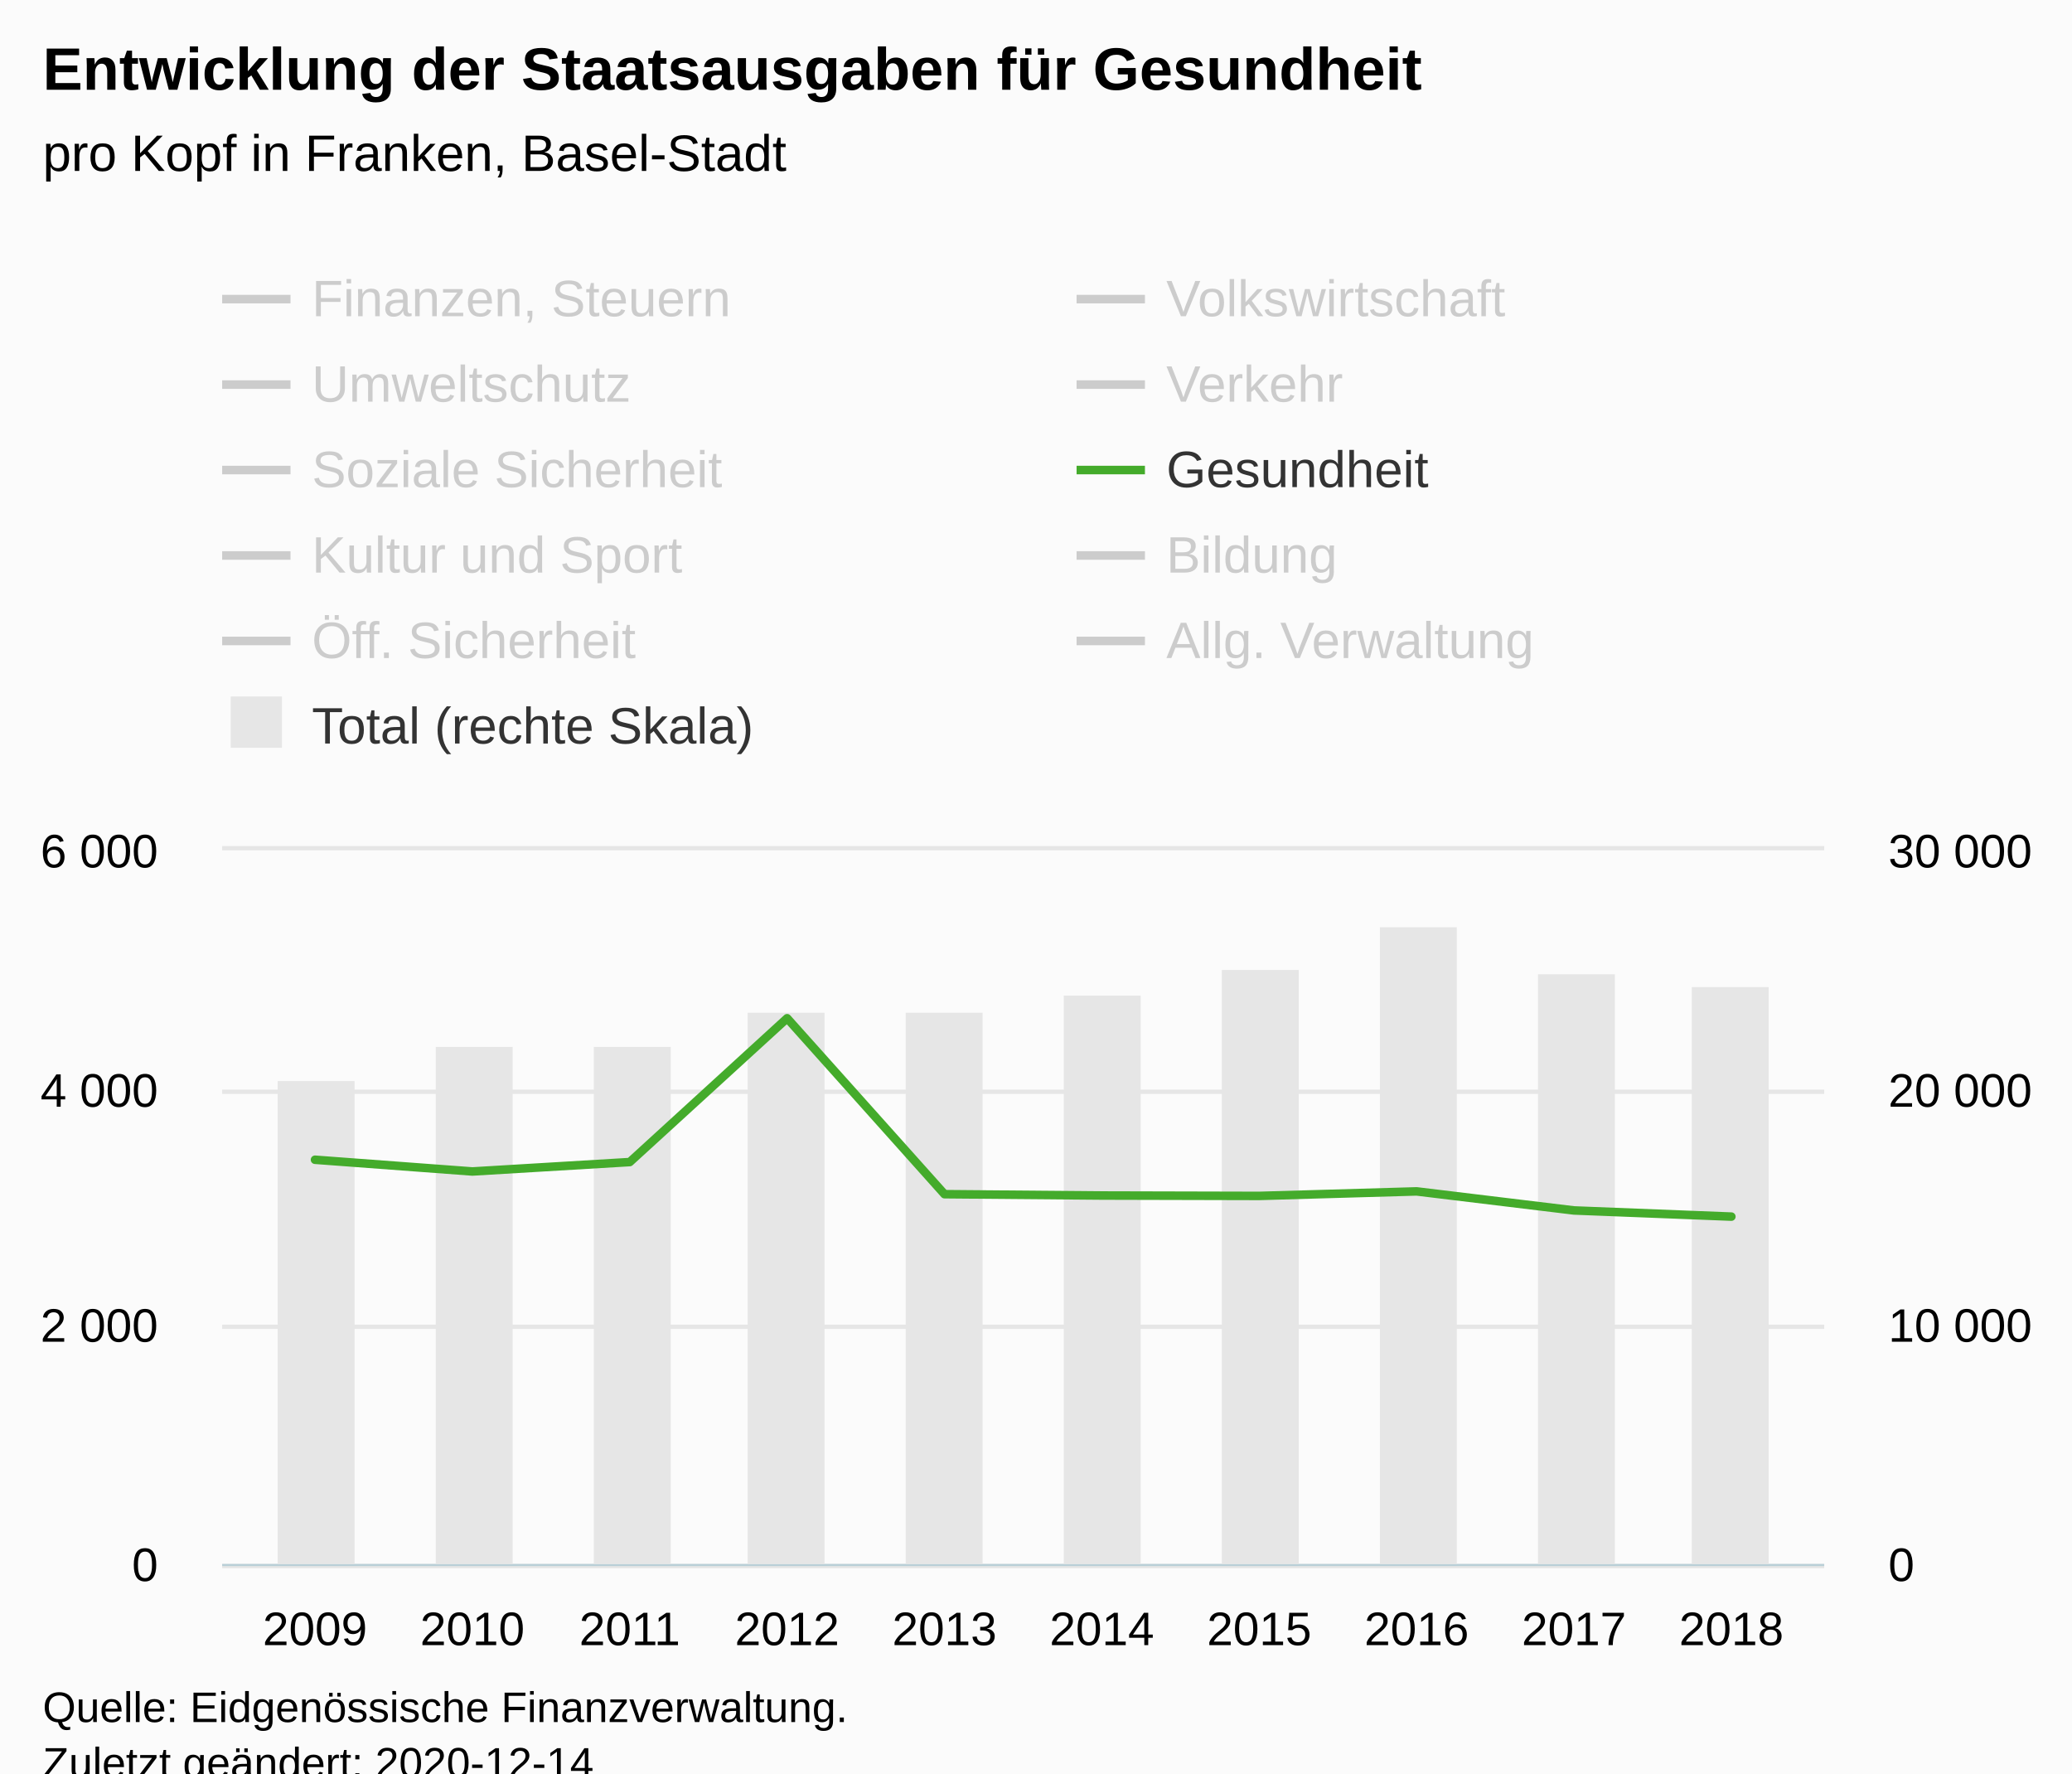
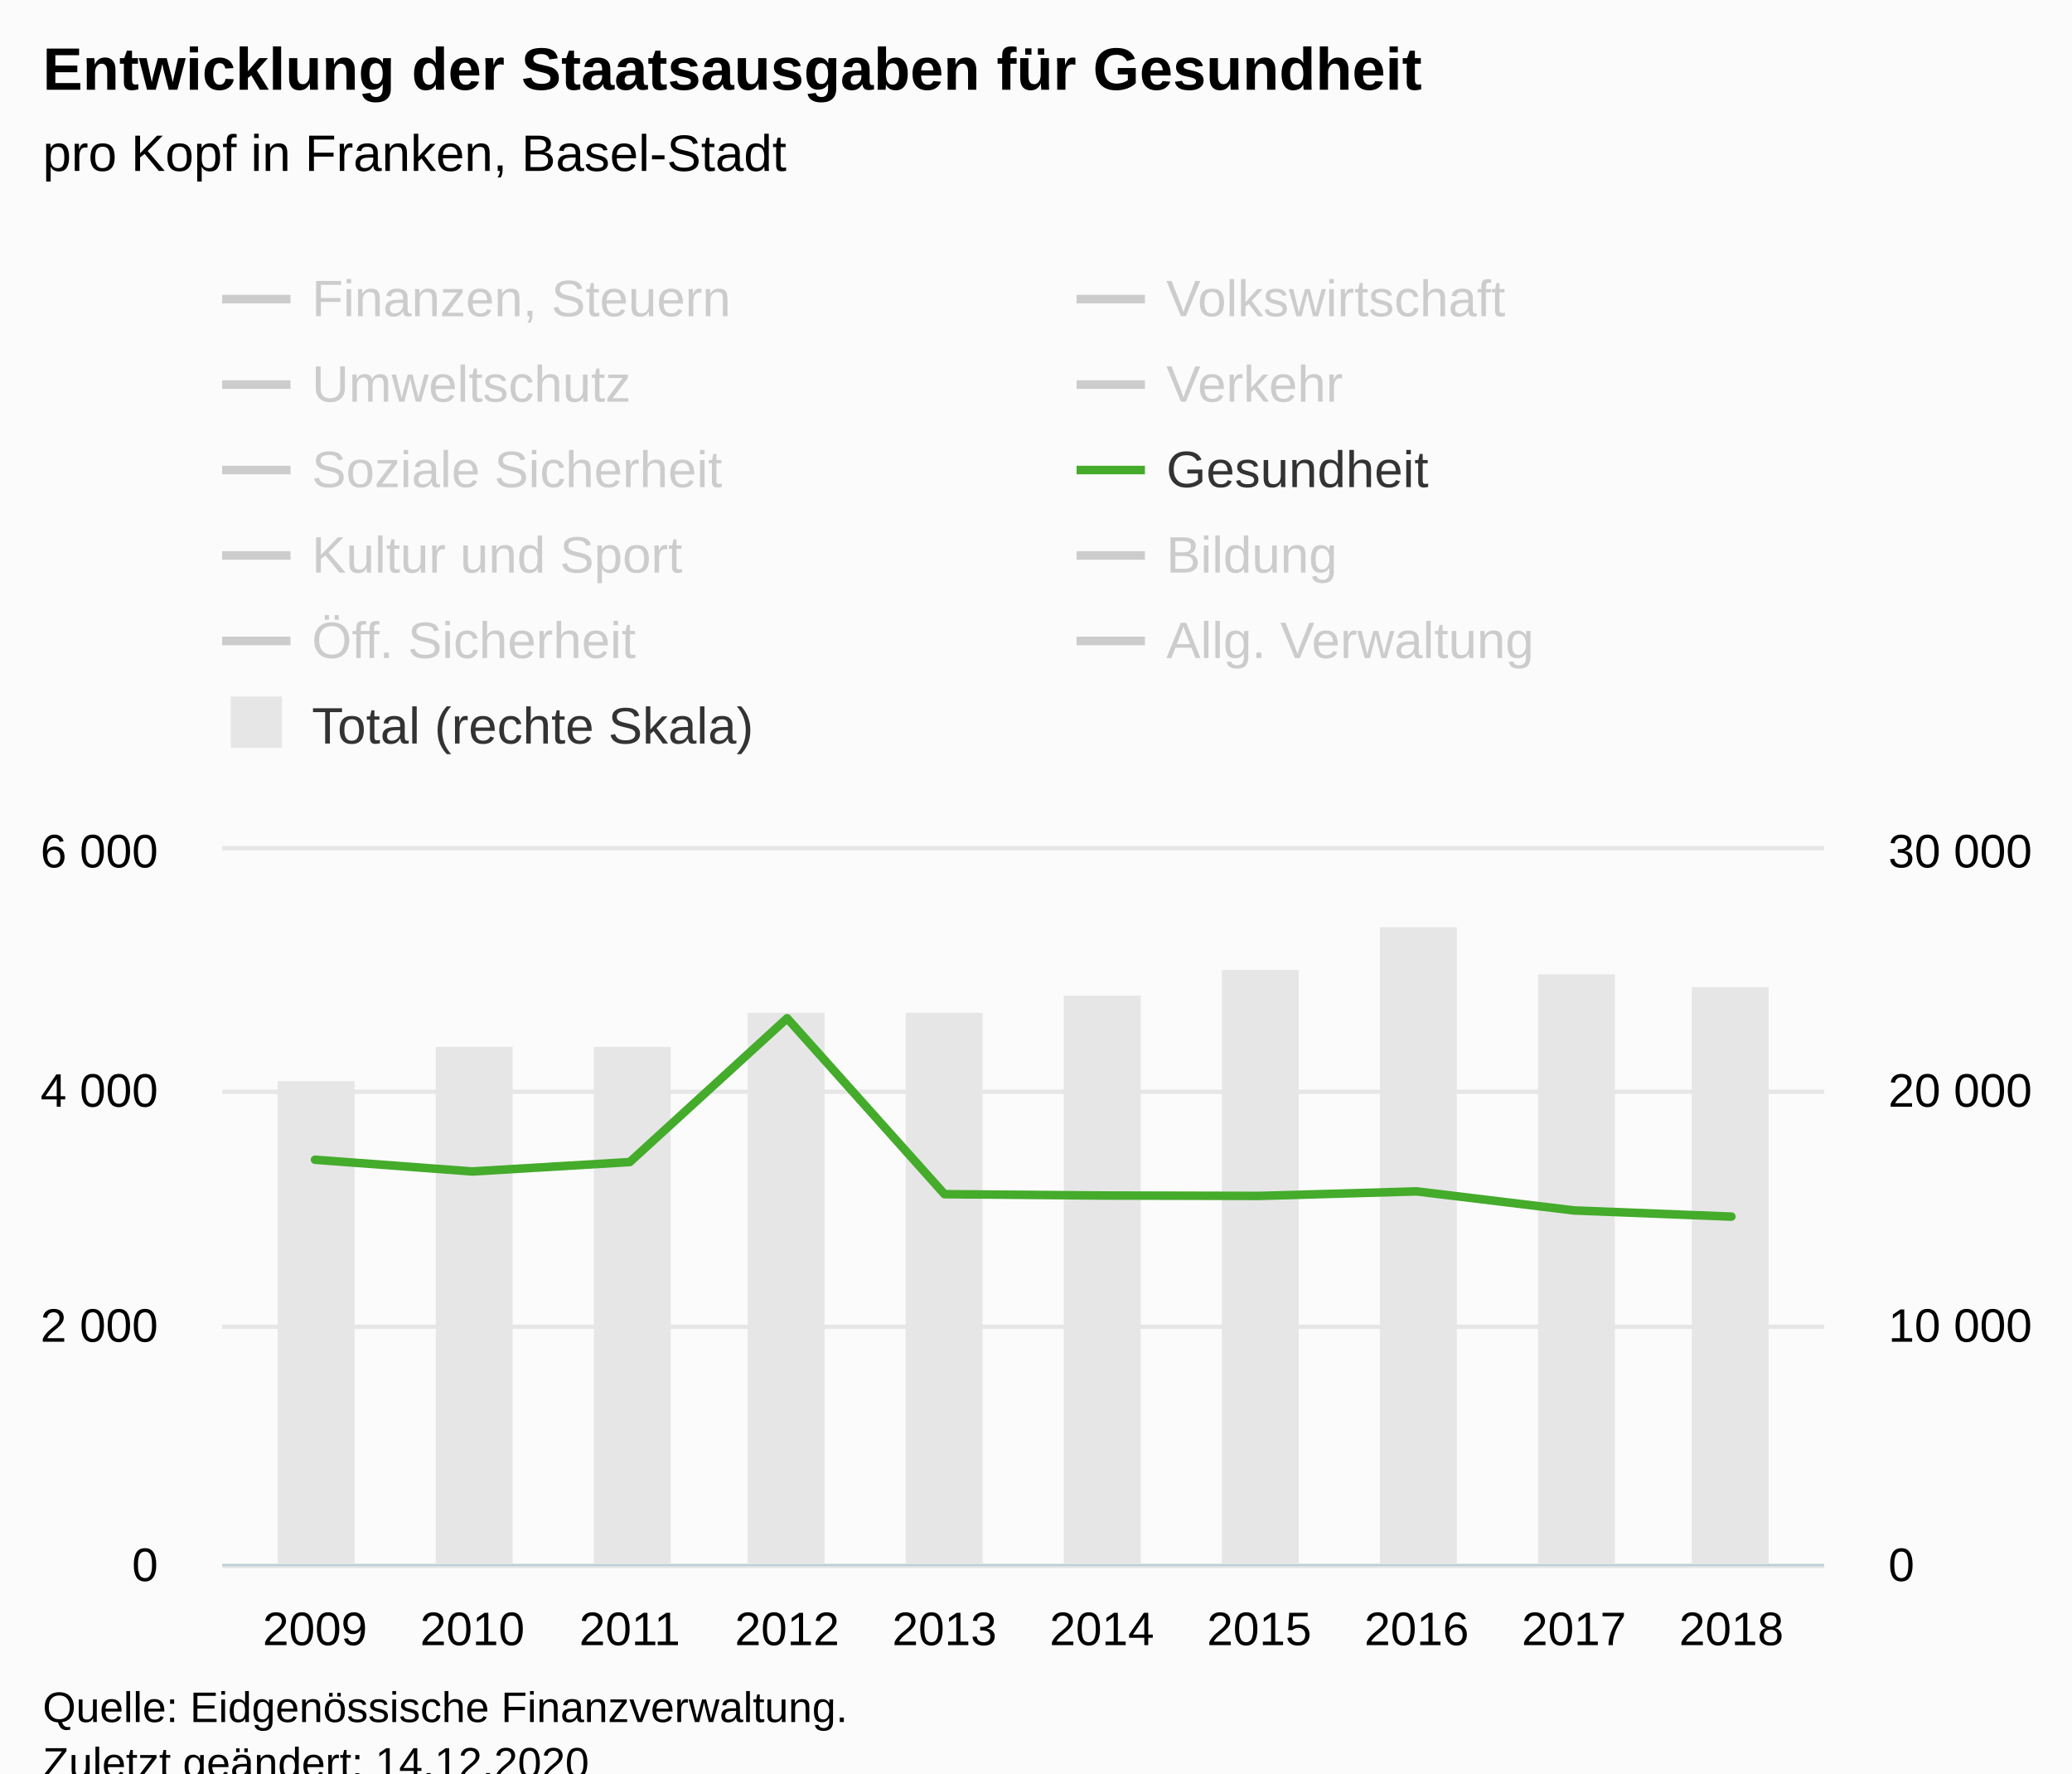
<svg xmlns="http://www.w3.org/2000/svg" version="1.1" class="highcharts-root" style="font-family:Arial;font-size:12px;" viewBox="0 0 485 415">
  <defs>
-     <clipPath id="highcharts-9ipzebi-119-">
+     <clipPath id="highcharts-4bvy7e8-119-">
      <rect x="0" y="0" width="375" height="167" fill="none" />
    </clipPath>
-     <clipPath id="highcharts-9ipzebi-130-">
+     <clipPath id="highcharts-4bvy7e8-130-">
      <rect x="0" y="0" width="375" height="167" fill="none" />
    </clipPath>
-     <clipPath id="highcharts-9ipzebi-141-">
+     <clipPath id="highcharts-4bvy7e8-141-">
      <rect x="0" y="0" width="375" height="167" fill="none" />
    </clipPath>
-     <clipPath id="highcharts-9ipzebi-232-">
+     <clipPath id="highcharts-4bvy7e8-232-">
      <rect x="52" y="199" width="375" height="167" fill="none" />
    </clipPath>
  </defs>
  <rect fill="#fbfbfb" class="highcharts-background" x="0" y="0" width="485" height="428" rx="0" ry="0" />
  <rect fill="none" class="highcharts-plot-background" x="52" y="199" width="375" height="167" />
  <g class="highcharts-pane-group" data-z-index="0" />
  <g class="highcharts-grid highcharts-xaxis-grid" data-z-index="1">
    <path fill="none" data-z-index="1" class="highcharts-grid-line" d="M 73.5 199 L 73.5 366" opacity="1" />
    <path fill="none" data-z-index="1" class="highcharts-grid-line" d="M 110.5 199 L 110.5 366" opacity="1" />
    <path fill="none" data-z-index="1" class="highcharts-grid-line" d="M 146.5 199 L 146.5 366" opacity="1" />
    <path fill="none" data-z-index="1" class="highcharts-grid-line" d="M 183.5 199 L 183.5 366" opacity="1" />
    <path fill="none" data-z-index="1" class="highcharts-grid-line" d="M 220.5 199 L 220.5 366" opacity="1" />
    <path fill="none" data-z-index="1" class="highcharts-grid-line" d="M 257.5 199 L 257.5 366" opacity="1" />
    <path fill="none" data-z-index="1" class="highcharts-grid-line" d="M 294.5 199 L 294.5 366" opacity="1" />
    <path fill="none" data-z-index="1" class="highcharts-grid-line" d="M 331.5 199 L 331.5 366" opacity="1" />
    <path fill="none" data-z-index="1" class="highcharts-grid-line" d="M 367.5 199 L 367.5 366" opacity="1" />
    <path fill="none" data-z-index="1" class="highcharts-grid-line" d="M 404.5 199 L 404.5 366" opacity="1" />
  </g>
  <g class="highcharts-grid highcharts-yaxis-grid" data-z-index="1">
    <path fill="none" stroke="#e6e6e6" stroke-width="1" data-z-index="1" class="highcharts-grid-line" d="M 52 366.5 L 427 366.5" opacity="1" />
    <path fill="none" stroke="#e6e6e6" stroke-width="1" data-z-index="1" class="highcharts-grid-line" d="M 52 310.5 L 427 310.5" opacity="1" />
    <path fill="none" stroke="#e6e6e6" stroke-width="1" data-z-index="1" class="highcharts-grid-line" d="M 52 255.5 L 427 255.5" opacity="1" />
    <path fill="none" stroke="#e6e6e6" stroke-width="1" data-z-index="1" class="highcharts-grid-line" d="M 52 198.5 L 427 198.5" opacity="1" />
  </g>
  <g class="highcharts-grid highcharts-yaxis-grid" data-z-index="1">
    <path fill="none" data-z-index="1" class="highcharts-grid-line" d="M 52 366.5 L 427 366.5" opacity="1" />
    <path fill="none" data-z-index="1" class="highcharts-grid-line" d="M 52 310.5 L 427 310.5" opacity="1" />
    <path fill="none" data-z-index="1" class="highcharts-grid-line" d="M 52 255.5 L 427 255.5" opacity="1" />
    <path fill="none" data-z-index="1" class="highcharts-grid-line" d="M 52 199.5 L 427 199.5" opacity="1" />
  </g>
  <rect fill="none" class="highcharts-plot-border" data-z-index="1" x="52" y="199" width="375" height="167" />
  <g class="highcharts-axis highcharts-xaxis" data-z-index="2">
    <path fill="none" class="highcharts-axis-line" stroke="#B9CFD7" stroke-width="0.5" data-z-index="7" d="M 52 366.25 L 427 366.25" />
  </g>
  <g class="highcharts-axis highcharts-yaxis" data-z-index="2">
    <path fill="none" class="highcharts-axis-line" data-z-index="7" d="M 52 199 L 52 366" />
  </g>
  <g class="highcharts-axis highcharts-yaxis" data-z-index="2">
    <path fill="none" class="highcharts-axis-line" data-z-index="7" d="M 427 199 L 427 366" />
  </g>
  <g class="highcharts-series-group" data-z-index="3">
-     <g class="highcharts-series highcharts-series-0 highcharts-column-series" data-z-index="0.1" opacity="1" transform="translate(52,199) scale(1 1)" clip-path="url(#highcharts-9ipzebi-130-)">
+     <g class="highcharts-series highcharts-series-0 highcharts-column-series" data-z-index="0.1" opacity="1" transform="translate(52,199) scale(1 1)" clip-path="url(#highcharts-4bvy7e8-130-)">
      <rect x="13" y="54" width="18" height="114" fill="#E6E6E6" opacity="1" class="highcharts-point" />
      <rect x="50" y="46" width="18" height="122" fill="#E6E6E6" opacity="1" class="highcharts-point" />
      <rect x="87" y="46" width="18" height="122" fill="#E6E6E6" opacity="1" class="highcharts-point" />
      <rect x="123" y="38" width="18" height="130" fill="#E6E6E6" opacity="1" class="highcharts-point" />
      <rect x="160" y="38" width="18" height="130" fill="#E6E6E6" opacity="1" class="highcharts-point" />
      <rect x="197" y="34" width="18" height="134" fill="#E6E6E6" opacity="1" class="highcharts-point" />
      <rect x="234" y="28" width="18" height="140" fill="#E6E6E6" opacity="1" class="highcharts-point" />
      <rect x="271" y="18" width="18" height="150" fill="#E6E6E6" opacity="1" class="highcharts-point" />
      <rect x="308" y="29" width="18" height="139" fill="#E6E6E6" opacity="1" class="highcharts-point" />
      <rect x="344" y="32" width="18" height="136" fill="#E6E6E6" opacity="1" class="highcharts-point" />
    </g>
    <g class="highcharts-markers highcharts-series-0 highcharts-column-series" data-z-index="0.1" opacity="1" transform="translate(52,199) scale(1 1)" clip-path="none" />
-     <g class="highcharts-series highcharts-series-1 highcharts-line-series" visibility="hidden" data-z-index="0.1" opacity="1" transform="translate(52,199) scale(1 1)" clip-path="url(#highcharts-9ipzebi-141-)">
+     <g class="highcharts-series highcharts-series-1 highcharts-line-series" visibility="hidden" data-z-index="0.1" opacity="1" transform="translate(52,199) scale(1 1)" clip-path="url(#highcharts-4bvy7e8-141-)">
      <path fill="none" d="M 21.734 127.566 L 58.571 129.86 L 95.408 127.629 L 132.245 128.172 L 169.082 118.618 L 205.918 121.111 L 242.755 124.61 L 279.592 125.312 L 316.429 123.673 L 353.266 122.677" class="highcharts-graph" data-z-index="1" stroke="#cd9c00" stroke-width="2" stroke-linejoin="round" stroke-linecap="round" />
    </g>
    <g class="highcharts-markers highcharts-series-1 highcharts-line-series" visibility="hidden" data-z-index="0.1" opacity="1" transform="translate(52,199) scale(1 1)" clip-path="none" />
-     <g class="highcharts-series highcharts-series-2 highcharts-line-series" visibility="hidden" data-z-index="0.1" opacity="1" transform="translate(52,199) scale(1 1)" clip-path="url(#highcharts-9ipzebi-141-)">
+     <g class="highcharts-series highcharts-series-2 highcharts-line-series" visibility="hidden" data-z-index="0.1" opacity="1" transform="translate(52,199) scale(1 1)" clip-path="url(#highcharts-4bvy7e8-141-)">
      <path fill="none" d="M 21.734 154.555 L 58.571 146.681 L 95.408 161.991 L 132.245 164.54 L 169.082 164.62 L 205.918 163.651 L 242.755 150.351 L 279.592 164.399 L 316.429 164.756 L 353.266 163.696" class="highcharts-graph" data-z-index="1" stroke="#ff8028" stroke-width="2" stroke-linejoin="round" stroke-linecap="round" />
    </g>
    <g class="highcharts-markers highcharts-series-2 highcharts-line-series" visibility="hidden" data-z-index="0.1" opacity="1" transform="translate(52,199) scale(1 1)" clip-path="none" />
-     <g class="highcharts-series highcharts-series-3 highcharts-line-series" visibility="hidden" data-z-index="0.1" opacity="1" transform="translate(52,199) scale(1 1)" clip-path="url(#highcharts-9ipzebi-141-)">
+     <g class="highcharts-series highcharts-series-3 highcharts-line-series" visibility="hidden" data-z-index="0.1" opacity="1" transform="translate(52,199) scale(1 1)" clip-path="url(#highcharts-4bvy7e8-141-)">
      <path fill="none" d="M 21.734 153.657 L 58.571 153.231 L 95.408 153.047 L 132.245 154.39 L 169.082 154.754 L 205.918 155.301 L 242.755 154.078 L 279.592 150.887 L 316.429 153.514 L 353.266 153.554" class="highcharts-graph" data-z-index="1" stroke="#b00000" stroke-width="2" stroke-linejoin="round" stroke-linecap="round" />
    </g>
    <g class="highcharts-markers highcharts-series-3 highcharts-line-series" visibility="hidden" data-z-index="0.1" opacity="1" transform="translate(52,199) scale(1 1)" clip-path="none" />
-     <g class="highcharts-series highcharts-series-4 highcharts-line-series" visibility="hidden" data-z-index="0.1" opacity="1" transform="translate(52,199) scale(1 1)" clip-path="url(#highcharts-9ipzebi-141-)">
+     <g class="highcharts-series highcharts-series-4 highcharts-line-series" visibility="hidden" data-z-index="0.1" opacity="1" transform="translate(52,199) scale(1 1)" clip-path="url(#highcharts-4bvy7e8-141-)">
      <path fill="none" d="M 21.734 148.348 L 58.571 148.851 L 95.408 148.7 L 132.245 141.322 L 169.082 122.571 L 205.918 131.174 L 242.755 126.915 L 279.592 128.931 L 316.429 129.173 L 353.266 134.34" class="highcharts-graph" data-z-index="1" stroke="#672773" stroke-width="2" stroke-linejoin="round" stroke-linecap="round" />
    </g>
    <g class="highcharts-markers highcharts-series-4 highcharts-line-series" visibility="hidden" data-z-index="0.1" opacity="1" transform="translate(52,199) scale(1 1)" clip-path="none" />
-     <g class="highcharts-series highcharts-series-5 highcharts-line-series" visibility="hidden" data-z-index="0.1" opacity="1" transform="translate(52,199) scale(1 1)" clip-path="url(#highcharts-9ipzebi-141-)">
+     <g class="highcharts-series highcharts-series-5 highcharts-line-series" visibility="hidden" data-z-index="0.1" opacity="1" transform="translate(52,199) scale(1 1)" clip-path="url(#highcharts-4bvy7e8-141-)">
      <path fill="none" d="M 21.734 54.701 L 58.571 51.971 L 95.408 46.415 L 132.245 39.096 L 169.082 38.649 L 205.918 29.371 L 242.755 39.315 L 279.592 36.677 L 316.429 34.784 L 353.266 32.689" class="highcharts-graph" data-z-index="1" stroke="#007a2f" stroke-width="2" stroke-linejoin="round" stroke-linecap="round" />
    </g>
    <g class="highcharts-markers highcharts-series-5 highcharts-line-series" visibility="hidden" data-z-index="0.1" opacity="1" transform="translate(52,199) scale(1 1)" clip-path="none" />
-     <g class="highcharts-series highcharts-series-6 highcharts-line-series" data-z-index="0.1" opacity="1" transform="translate(52,199) scale(1 1)" clip-path="url(#highcharts-9ipzebi-141-)">
+     <g class="highcharts-series highcharts-series-6 highcharts-line-series" data-z-index="0.1" opacity="1" transform="translate(52,199) scale(1 1)" clip-path="url(#highcharts-4bvy7e8-141-)">
      <path fill="none" d="M 21.734 72.41 L 58.571 75.153 L 95.408 72.949 L 132.245 39.296 L 169.082 80.469 L 205.918 80.781 L 242.755 80.872 L 279.592 79.814 L 316.429 84.274 L 353.266 85.718" class="highcharts-graph" data-z-index="1" stroke="#44ab2b" stroke-width="2" stroke-linejoin="round" stroke-linecap="round" />
    </g>
    <g class="highcharts-markers highcharts-series-6 highcharts-line-series" data-z-index="0.1" opacity="1" transform="translate(52,199) scale(1 1)" clip-path="none" />
-     <g class="highcharts-series highcharts-series-7 highcharts-line-series" visibility="hidden" data-z-index="0.1" opacity="1" transform="translate(52,199) scale(1 1)" clip-path="url(#highcharts-9ipzebi-141-)">
+     <g class="highcharts-series highcharts-series-7 highcharts-line-series" visibility="hidden" data-z-index="0.1" opacity="1" transform="translate(52,199) scale(1 1)" clip-path="url(#highcharts-4bvy7e8-141-)">
      <path fill="none" d="M 21.734 134.424 L 58.571 133.48 L 95.408 131.959 L 132.245 128.777 L 169.082 131.009 L 205.918 125.622 L 242.755 119.588 L 279.592 123.132 L 316.429 123.463 L 353.266 122.508" class="highcharts-graph" data-z-index="1" stroke="#b475ab" stroke-width="2" stroke-linejoin="round" stroke-linecap="round" />
    </g>
    <g class="highcharts-markers highcharts-series-7 highcharts-line-series" visibility="hidden" data-z-index="0.1" opacity="1" transform="translate(52,199) scale(1 1)" clip-path="none" />
-     <g class="highcharts-series highcharts-series-8 highcharts-line-series" visibility="hidden" data-z-index="0.1" opacity="1" transform="translate(52,199) scale(1 1)" clip-path="url(#highcharts-9ipzebi-141-)">
+     <g class="highcharts-series highcharts-series-8 highcharts-line-series" visibility="hidden" data-z-index="0.1" opacity="1" transform="translate(52,199) scale(1 1)" clip-path="url(#highcharts-4bvy7e8-141-)">
      <path fill="none" d="M 21.734 -1.554 L 58.571 -4.712 L 95.408 -9.267 L 132.245 -23.431 L 169.082 -29.716 L 205.918 -39.504 L 242.755 -49.673 L 279.592 -57.559 L 316.429 -47.413 L 353.266 -47.297" class="highcharts-graph" data-z-index="1" stroke="#ffbb58" stroke-width="2" stroke-linejoin="round" stroke-linecap="round" />
    </g>
    <g class="highcharts-markers highcharts-series-8 highcharts-line-series" visibility="hidden" data-z-index="0.1" opacity="1" transform="translate(52,199) scale(1 1)" clip-path="none" />
-     <g class="highcharts-series highcharts-series-9 highcharts-line-series" visibility="hidden" data-z-index="0.1" opacity="1" transform="translate(52,199) scale(1 1)" clip-path="url(#highcharts-9ipzebi-141-)">
+     <g class="highcharts-series highcharts-series-9 highcharts-line-series" visibility="hidden" data-z-index="0.1" opacity="1" transform="translate(52,199) scale(1 1)" clip-path="url(#highcharts-4bvy7e8-141-)">
      <path fill="none" d="M 21.734 117.963 L 58.571 116.737 L 95.408 114.252 L 132.245 111.427 L 169.082 107.074 L 205.918 106.483 L 242.755 106.299 L 279.592 105.597 L 316.429 103.268 L 353.266 103.114" class="highcharts-graph" data-z-index="1" stroke="#a8c4cb" stroke-width="2" stroke-linejoin="round" stroke-linecap="round" />
    </g>
    <g class="highcharts-markers highcharts-series-9 highcharts-line-series" visibility="hidden" data-z-index="0.1" opacity="1" transform="translate(52,199) scale(1 1)" clip-path="none" />
-     <g class="highcharts-series highcharts-series-10 highcharts-line-series" visibility="hidden" data-z-index="0.1" opacity="1" transform="translate(52,199) scale(1 1)" clip-path="url(#highcharts-9ipzebi-141-)">
+     <g class="highcharts-series highcharts-series-10 highcharts-line-series" visibility="hidden" data-z-index="0.1" opacity="1" transform="translate(52,199) scale(1 1)" clip-path="url(#highcharts-4bvy7e8-141-)">
      <path fill="none" d="M 21.734 138.559 L 58.571 111.145 L 95.408 113.883 L 132.245 135.786 L 169.082 131.667 L 205.918 126.681 L 242.755 116.939 L 279.592 60.482 L 316.429 103.801 L 353.266 119.716" class="highcharts-graph" data-z-index="1" stroke="#256370" stroke-width="2" stroke-linejoin="round" stroke-linecap="round" />
    </g>
    <g class="highcharts-markers highcharts-series-10 highcharts-line-series" visibility="hidden" data-z-index="0.1" opacity="1" transform="translate(52,199) scale(1 1)" clip-path="none" />
  </g>
  <text x="10" text-anchor="start" class="highcharts-title" data-z-index="4" style="color:#000000;font-size:14px;font-weight:bold;fill:#000000;" y="21">
    <tspan>Entwicklung der Staatsausgaben für Gesundheit</tspan>
  </text>
  <text x="10" text-anchor="start" class="highcharts-subtitle" data-z-index="4" style="color:#000000;font-size:12px;font-weight:normal;fill:#000000;" y="40">
    <tspan>pro Kopf in Franken, Basel-Stadt</tspan>
  </text>
  <text x="10" text-anchor="start" class="highcharts-caption" data-z-index="4" style="color:#666666;fill:#666666;" y="400" />
  <g class="highcharts-legend" data-z-index="7" transform="translate(44,56)">
    <rect fill="none" class="highcharts-legend-box" rx="0" ry="0" x="0" y="0" width="396" height="131" visibility="visible" />
    <g data-z-index="1">
      <g>
        <g class="highcharts-legend-item highcharts-line-series highcharts-color-undefined highcharts-series-1 highcharts-legend-item-hidden" data-z-index="1" transform="translate(8,3)">
          <path fill="none" d="M 0 11 L 16 11" class="highcharts-graph" stroke="#cccccc" stroke-width="2" />
          <text x="21" style="color:#cccccc;cursor:pointer;font-size:12px;font-weight:normal;fill:#cccccc;" text-anchor="start" data-z-index="2" y="15">
            <tspan>Finanzen, Steuern</tspan>
          </text>
        </g>
        <g class="highcharts-legend-item highcharts-line-series highcharts-color-undefined highcharts-series-2 highcharts-legend-item-hidden" data-z-index="1" transform="translate(208,3)">
          <path fill="none" d="M 0 11 L 16 11" class="highcharts-graph" stroke="#cccccc" stroke-width="2" />
          <text x="21" y="15" style="color:#cccccc;cursor:pointer;font-size:12px;font-weight:normal;fill:#cccccc;" text-anchor="start" data-z-index="2">
            <tspan>Volkswirtschaft</tspan>
          </text>
        </g>
        <g class="highcharts-legend-item highcharts-line-series highcharts-color-undefined highcharts-series-3 highcharts-legend-item-hidden" data-z-index="1" transform="translate(8,23)">
          <path fill="none" d="M 0 11 L 16 11" class="highcharts-graph" stroke="#cccccc" stroke-width="2" />
          <text x="21" y="15" style="color:#cccccc;cursor:pointer;font-size:12px;font-weight:normal;fill:#cccccc;" text-anchor="start" data-z-index="2">
            <tspan>Umweltschutz</tspan>
          </text>
        </g>
        <g class="highcharts-legend-item highcharts-line-series highcharts-color-undefined highcharts-series-4 highcharts-legend-item-hidden" data-z-index="1" transform="translate(208,23)">
          <path fill="none" d="M 0 11 L 16 11" class="highcharts-graph" stroke="#cccccc" stroke-width="2" />
          <text x="21" y="15" style="color:#cccccc;cursor:pointer;font-size:12px;font-weight:normal;fill:#cccccc;" text-anchor="start" data-z-index="2">
            <tspan>Verkehr</tspan>
          </text>
        </g>
        <g class="highcharts-legend-item highcharts-line-series highcharts-color-undefined highcharts-series-5 highcharts-legend-item-hidden" data-z-index="1" transform="translate(8,43)">
          <path fill="none" d="M 0 11 L 16 11" class="highcharts-graph" stroke="#cccccc" stroke-width="2" />
          <text x="21" y="15" style="color:#cccccc;cursor:pointer;font-size:12px;font-weight:normal;fill:#cccccc;" text-anchor="start" data-z-index="2">
            <tspan>Soziale Sicherheit</tspan>
          </text>
        </g>
        <g class="highcharts-legend-item highcharts-line-series highcharts-color-undefined highcharts-series-6" data-z-index="1" transform="translate(208,43)">
          <path fill="none" d="M 0 11 L 16 11" class="highcharts-graph" stroke="#44ab2b" stroke-width="2" />
          <text x="21" y="15" style="color:#333333;cursor:pointer;font-size:12px;font-weight:normal;fill:#333333;" text-anchor="start" data-z-index="2">
            <tspan>Gesundheit</tspan>
          </text>
        </g>
        <g class="highcharts-legend-item highcharts-line-series highcharts-color-undefined highcharts-series-7 highcharts-legend-item-hidden" data-z-index="1" transform="translate(8,63)">
          <path fill="none" d="M 0 11 L 16 11" class="highcharts-graph" stroke="#cccccc" stroke-width="2" />
          <text x="21" y="15" style="color:#cccccc;cursor:pointer;font-size:12px;font-weight:normal;fill:#cccccc;" text-anchor="start" data-z-index="2">
            <tspan>Kultur und Sport</tspan>
          </text>
        </g>
        <g class="highcharts-legend-item highcharts-line-series highcharts-color-undefined highcharts-series-8 highcharts-legend-item-hidden" data-z-index="1" transform="translate(208,63)">
          <path fill="none" d="M 0 11 L 16 11" class="highcharts-graph" stroke="#cccccc" stroke-width="2" />
          <text x="21" y="15" style="color:#cccccc;cursor:pointer;font-size:12px;font-weight:normal;fill:#cccccc;" text-anchor="start" data-z-index="2">
            <tspan>Bildung</tspan>
          </text>
        </g>
        <g class="highcharts-legend-item highcharts-line-series highcharts-color-undefined highcharts-series-9 highcharts-legend-item-hidden" data-z-index="1" transform="translate(8,83)">
          <path fill="none" d="M 0 11 L 16 11" class="highcharts-graph" stroke="#cccccc" stroke-width="2" />
          <text x="21" y="15" style="color:#cccccc;cursor:pointer;font-size:12px;font-weight:normal;fill:#cccccc;" text-anchor="start" data-z-index="2">
            <tspan>Öff. Sicherheit</tspan>
          </text>
        </g>
        <g class="highcharts-legend-item highcharts-line-series highcharts-color-undefined highcharts-series-10 highcharts-legend-item-hidden" data-z-index="1" transform="translate(208,83)">
          <path fill="none" d="M 0 11 L 16 11" class="highcharts-graph" stroke="#cccccc" stroke-width="2" />
          <text x="21" y="15" style="color:#cccccc;cursor:pointer;font-size:12px;font-weight:normal;fill:#cccccc;" text-anchor="start" data-z-index="2">
            <tspan>Allg. Verwaltung</tspan>
          </text>
        </g>
        <g class="highcharts-legend-item highcharts-column-series highcharts-color-undefined highcharts-series-0" data-z-index="1" transform="translate(8,103)">
          <text x="21" y="15" style="color:#333333;cursor:pointer;font-size:12px;font-weight:normal;fill:#333333;" text-anchor="start" data-z-index="2">
            <tspan>Total (rechte Skala)</tspan>
          </text>
          <rect x="2" y="4" width="12" height="12" fill="#E6E6E6" class="highcharts-point" data-z-index="3" />
        </g>
      </g>
    </g>
  </g>
  <g class="highcharts-axis-labels highcharts-xaxis-labels" data-z-index="7">
    <text x="73.734" style="color:#000000;cursor:default;font-size:11px;fill:#000000;" text-anchor="middle" transform="translate(0,0)" y="385" opacity="1">2009</text>
    <text x="110.571" style="color:#000000;cursor:default;font-size:11px;fill:#000000;" text-anchor="middle" transform="translate(0,0)" y="385" opacity="1">2010</text>
    <text x="147.408" style="color:#000000;cursor:default;font-size:11px;fill:#000000;" text-anchor="middle" transform="translate(0,0)" y="385" opacity="1">2011</text>
    <text x="184.245" style="color:#000000;cursor:default;font-size:11px;fill:#000000;" text-anchor="middle" transform="translate(0,0)" y="385" opacity="1">2012</text>
    <text x="221.082" style="color:#000000;cursor:default;font-size:11px;fill:#000000;" text-anchor="middle" transform="translate(0,0)" y="385" opacity="1">2013</text>
    <text x="257.918" style="color:#000000;cursor:default;font-size:11px;fill:#000000;" text-anchor="middle" transform="translate(0,0)" y="385" opacity="1">2014</text>
    <text x="294.755" style="color:#000000;cursor:default;font-size:11px;fill:#000000;" text-anchor="middle" transform="translate(0,0)" y="385" opacity="1">2015</text>
    <text x="331.592" style="color:#000000;cursor:default;font-size:11px;fill:#000000;" text-anchor="middle" transform="translate(0,0)" y="385" opacity="1">2016</text>
    <text x="368.429" style="color:#000000;cursor:default;font-size:11px;fill:#000000;" text-anchor="middle" transform="translate(0,0)" y="385" opacity="1">2017</text>
    <text x="405.266" style="color:#000000;cursor:default;font-size:11px;fill:#000000;" text-anchor="middle" transform="translate(0,0)" y="385" opacity="1">2018</text>
  </g>
  <g class="highcharts-axis-labels highcharts-yaxis-labels" data-z-index="7">
    <text x="37" style="color:#000000;cursor:default;font-size:11px;fill:#000000;" text-anchor="end" transform="translate(0,0)" y="370" opacity="1">0</text>
    <text x="37" style="color:#000000;cursor:default;font-size:11px;fill:#000000;" text-anchor="end" transform="translate(0,0)" y="314" opacity="1">
      <tspan>2 000</tspan>
    </text>
    <text x="37" style="color:#000000;cursor:default;font-size:11px;fill:#000000;" text-anchor="end" transform="translate(0,0)" y="259" opacity="1">
      <tspan>4 000</tspan>
    </text>
    <text x="37" style="color:#000000;cursor:default;font-size:11px;fill:#000000;" text-anchor="end" transform="translate(0,0)" y="203" opacity="1">
      <tspan>6 000</tspan>
    </text>
  </g>
  <g class="highcharts-axis-labels highcharts-yaxis-labels" data-z-index="7">
    <text x="442" style="color:#000000;cursor:default;font-size:11px;fill:#000000;" text-anchor="start" transform="translate(0,0)" y="370" opacity="1">0</text>
    <text x="442" style="color:#000000;cursor:default;font-size:11px;fill:#000000;" text-anchor="start" transform="translate(0,0)" y="314" opacity="1">
      <tspan>10 000</tspan>
    </text>
    <text x="442" style="color:#000000;cursor:default;font-size:11px;fill:#000000;" text-anchor="start" transform="translate(0,0)" y="259" opacity="1">
      <tspan>20 000</tspan>
    </text>
    <text x="442" style="color:#000000;cursor:default;font-size:11px;fill:#000000;" text-anchor="start" transform="translate(0,0)" y="203" opacity="1">
      <tspan>30 000</tspan>
    </text>
  </g>
  <text x="10" class="highcharts-credits" text-anchor="start" data-z-index="8" style="cursor:default;color:#000000;font-size:10px;fill:#000000;" y="403">
    <tspan>Quelle: Eidgenössische Finanzverwaltung.</tspan>
-     <tspan x="10" dy="13">Zuletzt geändert: 2020-12-14</tspan>
+     <tspan x="10" dy="13">Zuletzt geändert: 14.12.2020</tspan>
  </text>
-   <g class="highcharts-control-points" data-z-index="99" clip-path="url(#highcharts-9ipzebi-232-)" />
+   <g class="highcharts-control-points" data-z-index="99" clip-path="url(#highcharts-4bvy7e8-232-)" />
</svg>
